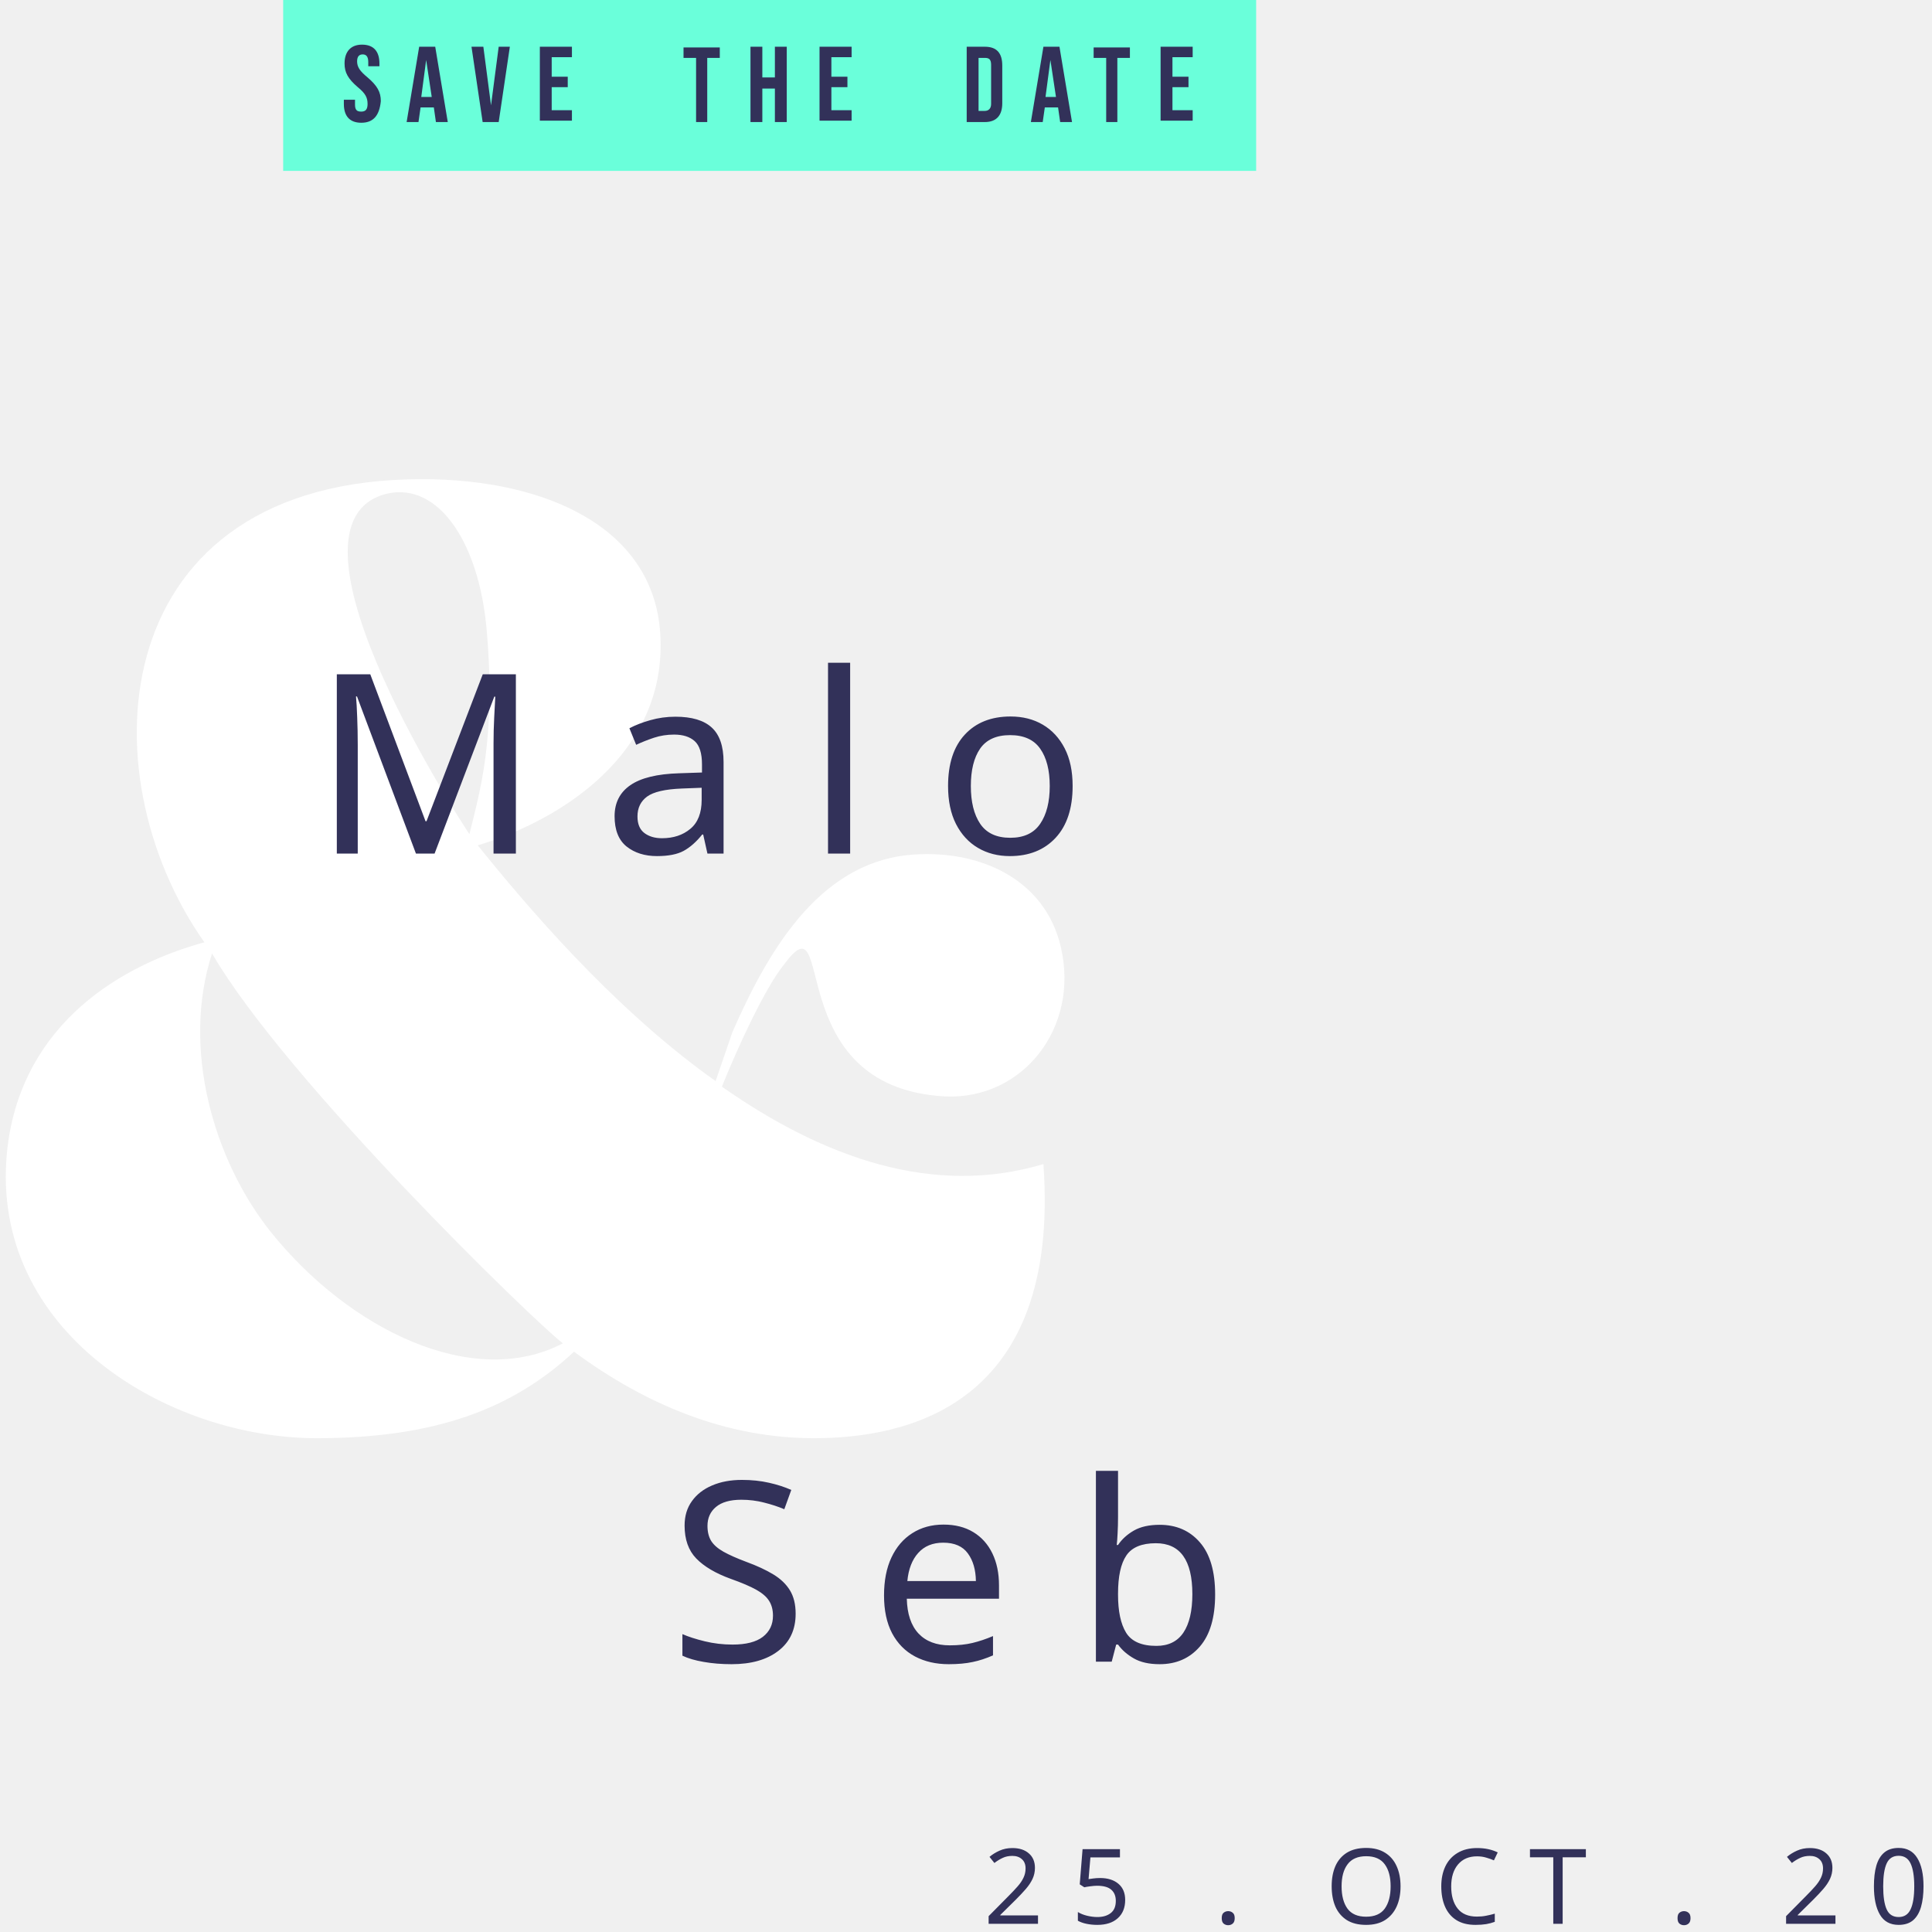
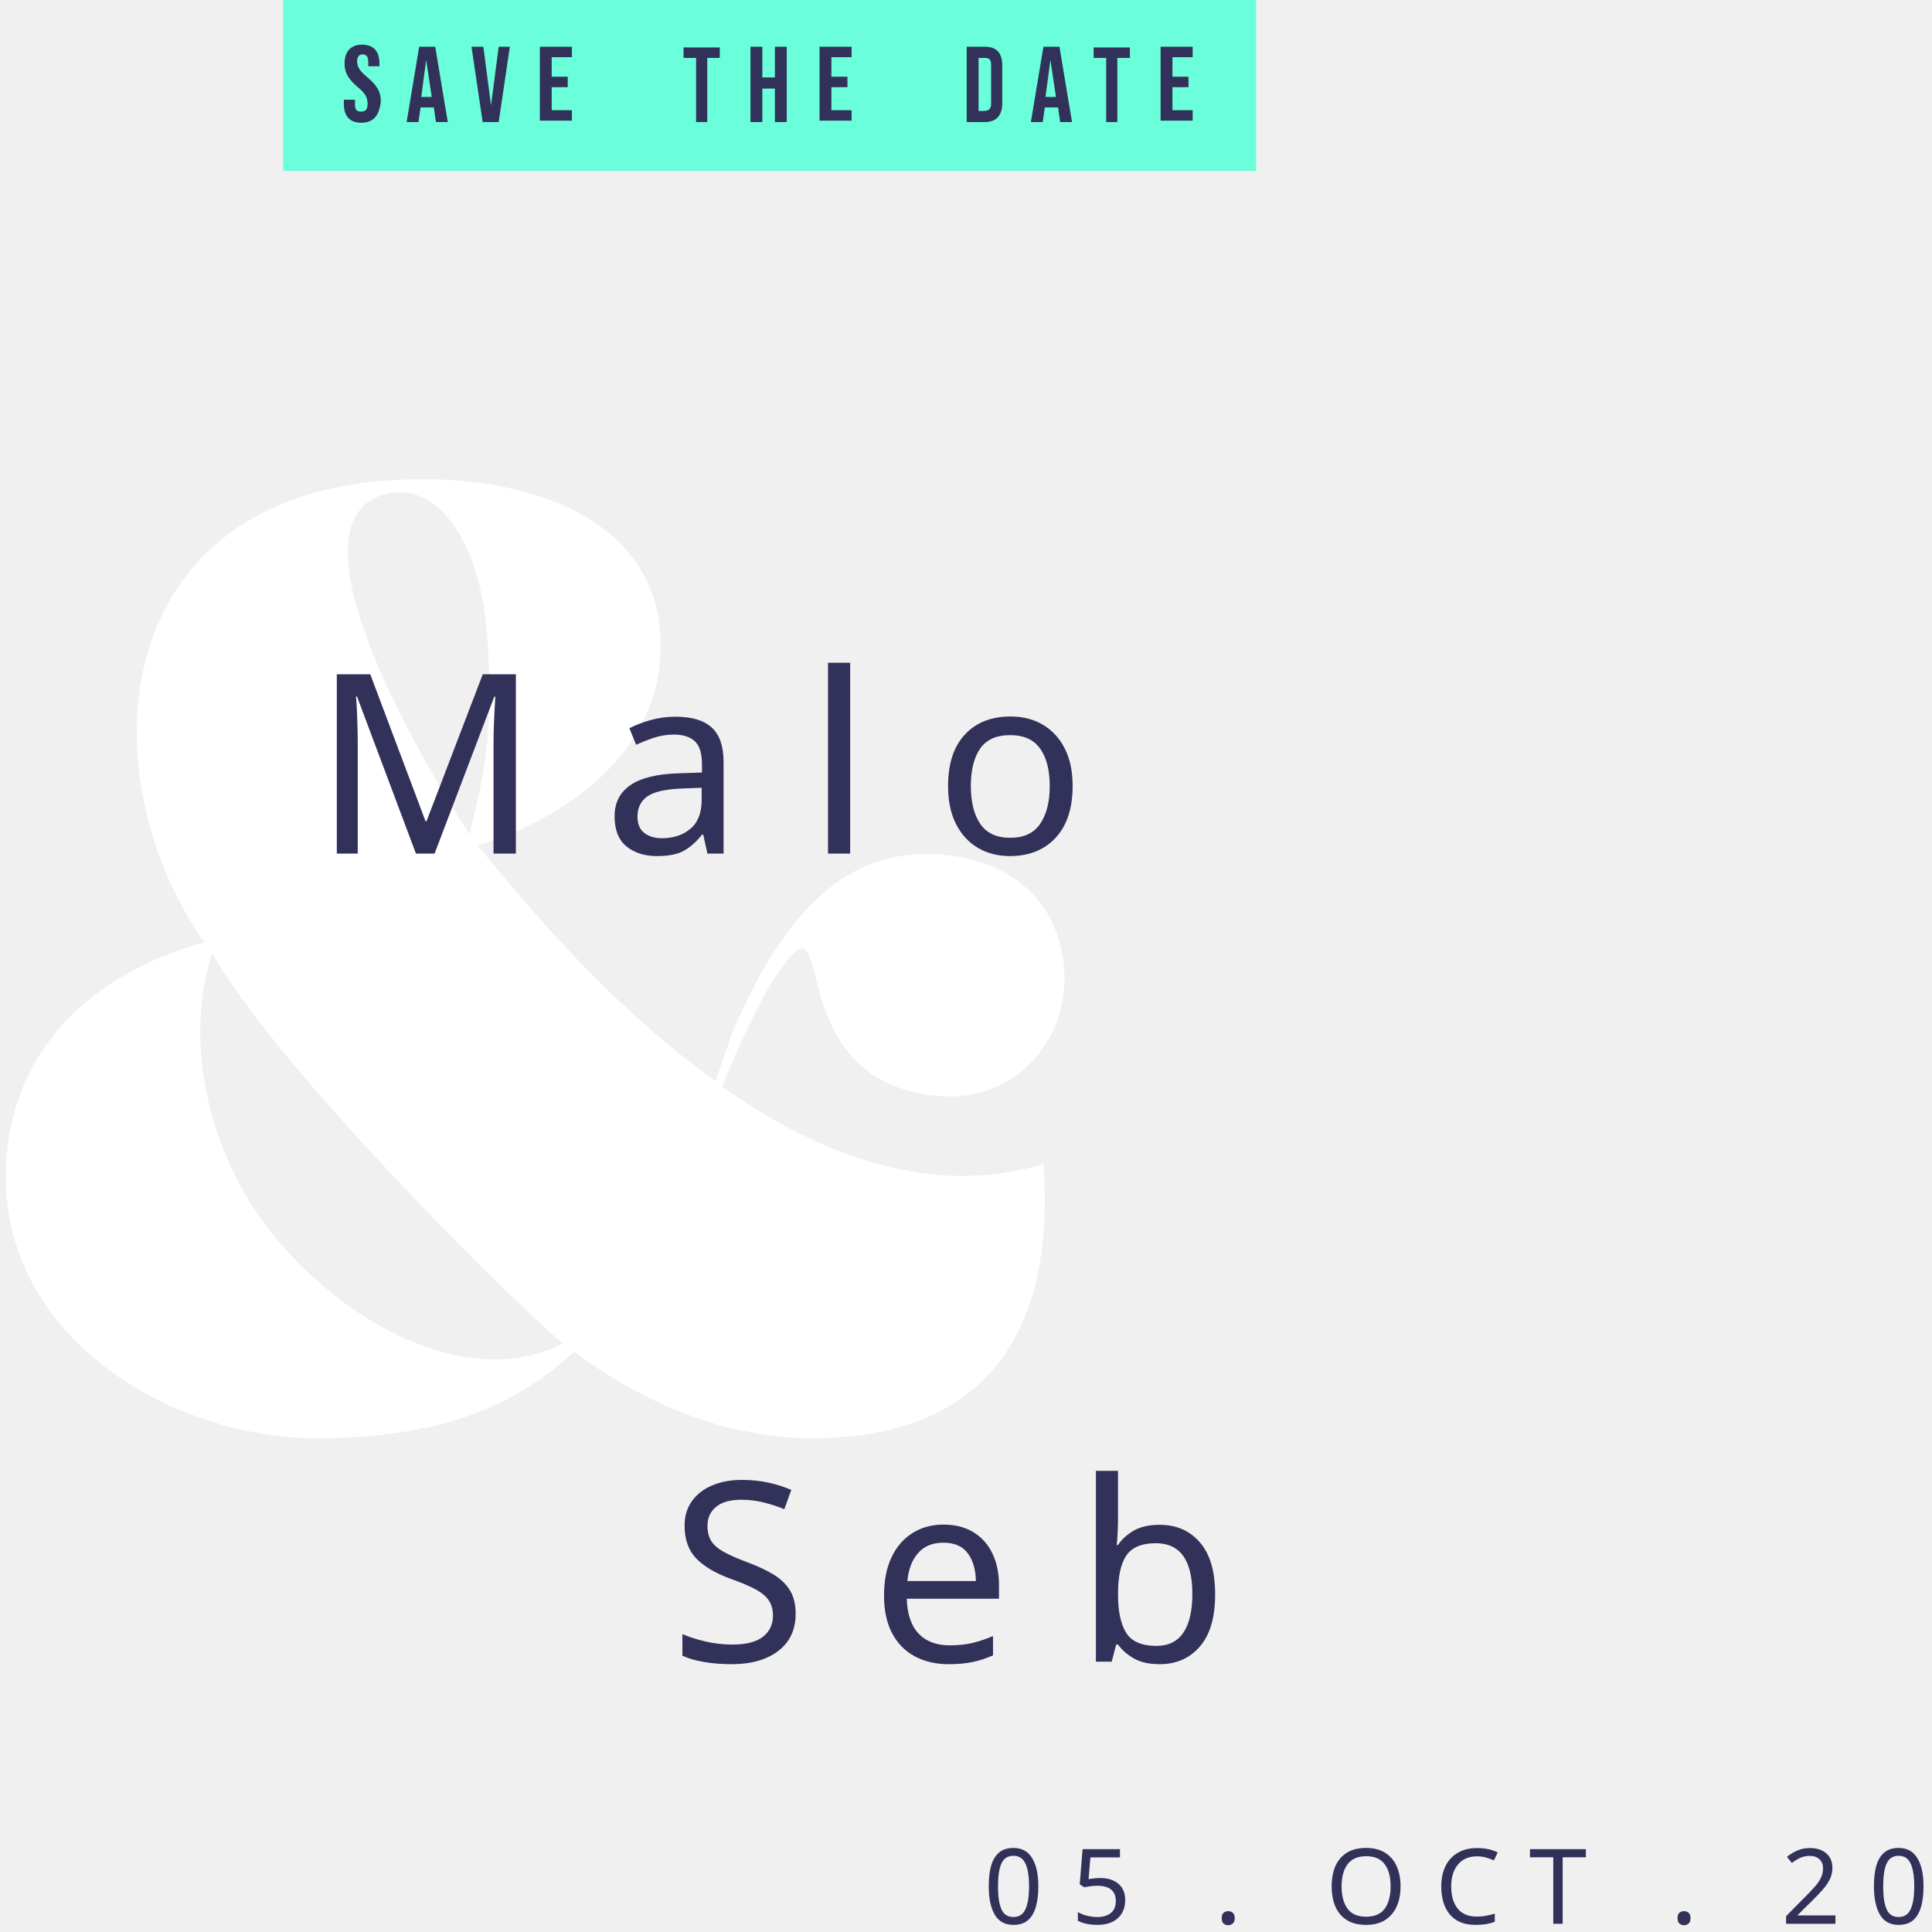
<svg xmlns="http://www.w3.org/2000/svg" version="1.1" id="Layer_1" width="277px" height="277px" x="0px" y="0px" viewBox="89 -88 277 277" style="enable-background:new 89 -88 277 277;" xml:space="preserve">
  <style type="text/css">
	.st0{fill:#FFFFFF;}
	.st1{fill:#6AFFDA;}
	.st2{fill:#323159;}
	.st3{font-family:'BebasNeue-Regular';}
	.st4{font-size:15px;}
	.st5{letter-spacing:4;}
	.st6{font-family:'Amsterdam-1';}
	.st7{font-size:36px;}
	.st8{letter-spacing:9;}
</style>
  <g id="converted">
    <g id="mWeb-Design" transform="translate(-27, -170)">
      <g id="Group-8" transform="translate(27, 170)">
        <g id="name">
          <g id="Group-3">
            <path id="_x26_" class="st0" d="M192.5,67.8c14.7,10.3,30.4,15.8,46.1,11.1c2.5,34.9-19.9,39.3-32.9,39.3       c-12.6,0-24.1-4.8-34.4-12.4c-8.8,8.2-19.9,12.4-36.9,12.4c-21.4,0-46.9-15.3-44.4-41c1.7-17,14.5-26.3,28.3-30.1       c-17.2-24.4-14.2-66.4,31.2-66.4c18,0,33.7,7.1,34.2,22.9c0.6,16.4-14,25.9-26.2,29.6c9.8,12.2,21.4,24.8,34.1,33.8L194,60       c5-11.4,12.2-24,25.1-25.4c9.9-1,19.7,3.2,22,13.2c2.7,11.6-5.5,21.9-16.6,21.4c-23.9-1.3-15.5-29.2-23.1-18.9       C198.8,53.5,195,61.6,192.5,67.8z M143.7-17c-15.9,5.5,12.4,48.3,12.6,48.6c1.5-6.1,3.8-13.7,2.5-29       C157.7-10.9,151.3-19.5,143.7-17z M127.8,88.6c11.3,14.1,29.1,22.7,41.9,16c-4.2-3.2-39.8-37.8-50.3-55.9       C115,62.3,119.6,78.3,127.8,88.6z" />
            <rect id="Rectangle" x="129.6" y="-88" class="st1" width="139.5" height="24.5" />
            <path id="Save-the-Date" class="st2" d="M140.8-70.4c-1.7,0-2.5-1-2.5-2.7v-0.6h1.6v0.7c0,0.8,0.3,1,0.9,1s0.9-0.3,0.9-1.1       c0-0.9-0.3-1.5-1.4-2.4c-1.4-1.2-1.9-2.1-1.9-3.4c0-1.7,0.9-2.7,2.5-2.7c1.7,0,2.5,1,2.5,2.7v0.4h-1.6v-0.6       c0-0.8-0.3-1.1-0.8-1.1s-0.8,0.3-0.8,1c0,0.8,0.4,1.4,1.5,2.3c1.4,1.2,1.9,2.1,1.9,3.4C143.4-71.4,142.5-70.4,140.8-70.4z        M147.3-70.5l1.8-10.8h2.3l1.8,10.8h-1.7l-0.3-2.1v0h-1.9l-0.3,2.1H147.3z M149.4-74.1h1.5l-0.8-5.3h0L149.4-74.1z M158.2-70.5       l-1.6-10.8h1.7l1.1,8.4h0l1.1-8.4h1.6l-1.6,10.8H158.2z M166.4-70.5v-10.8h4.6v1.5h-2.9v2.8h2.3v1.5h-2.3v3.3h2.9v1.5H166.4z        M188.8-70.5v-9.2H187v-1.5h5.2v1.5h-1.8v9.2H188.8z M196.6-70.5v-10.8h1.7v4.4h1.8v-4.4h1.7v10.8h-1.7v-4.8h-1.8v4.8H196.6z        M206.5-70.5v-10.8h4.6v1.5h-2.9v2.8h2.3v1.5h-2.3v3.3h2.9v1.5H206.5z M227.6-70.5v-10.8h2.6c1.7,0,2.5,0.9,2.5,2.7v5.4       c0,1.7-0.8,2.7-2.5,2.7H227.6z M229.3-72.1h0.9c0.5,0,0.9-0.3,0.9-1v-5.6c0-0.8-0.3-1-0.9-1h-0.9V-72.1z M236.8-70.5l1.8-10.8       h2.3l1.8,10.8H241l-0.3-2.1v0h-1.9l-0.3,2.1H236.8z M238.9-74.1h1.5l-0.8-5.3h0L238.9-74.1z M247.6-70.5v-9.2h-1.8v-1.5h5.2       v1.5h-1.8v9.2H247.6z M255.4-70.5v-10.8h4.6v1.5h-2.9v2.8h2.3v1.5h-2.3v3.3h2.9v1.5H255.4z" />
          </g>
        </g>
      </g>
    </g>
  </g>
-   <text transform="matrix(1 0 0 1 230.0254 187.8228)" class="st2 st3 st4 st5">25 . OCT . 2019</text>
+   <text transform="matrix(1 0 0 1 230.0254 187.8228)" class="st2 st3 st4 st5">05 . OCT . 2019</text>
  <text transform="matrix(1 0 0 1 133.8075 34.383)" class="st2 st6 st7 st8">Malo</text>
  <text transform="matrix(1 0 0 1 184.997 150.2438)" class="st2 st6 st7 st8">Seb</text>
</svg>
